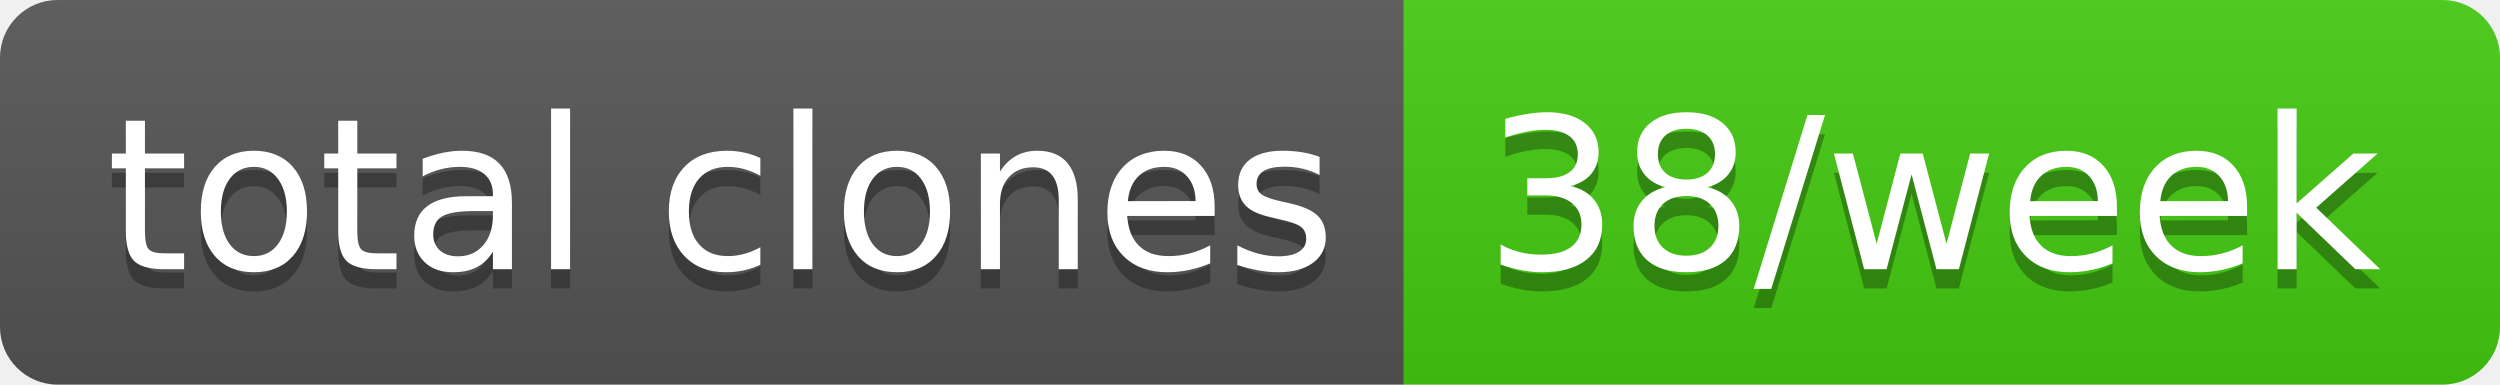
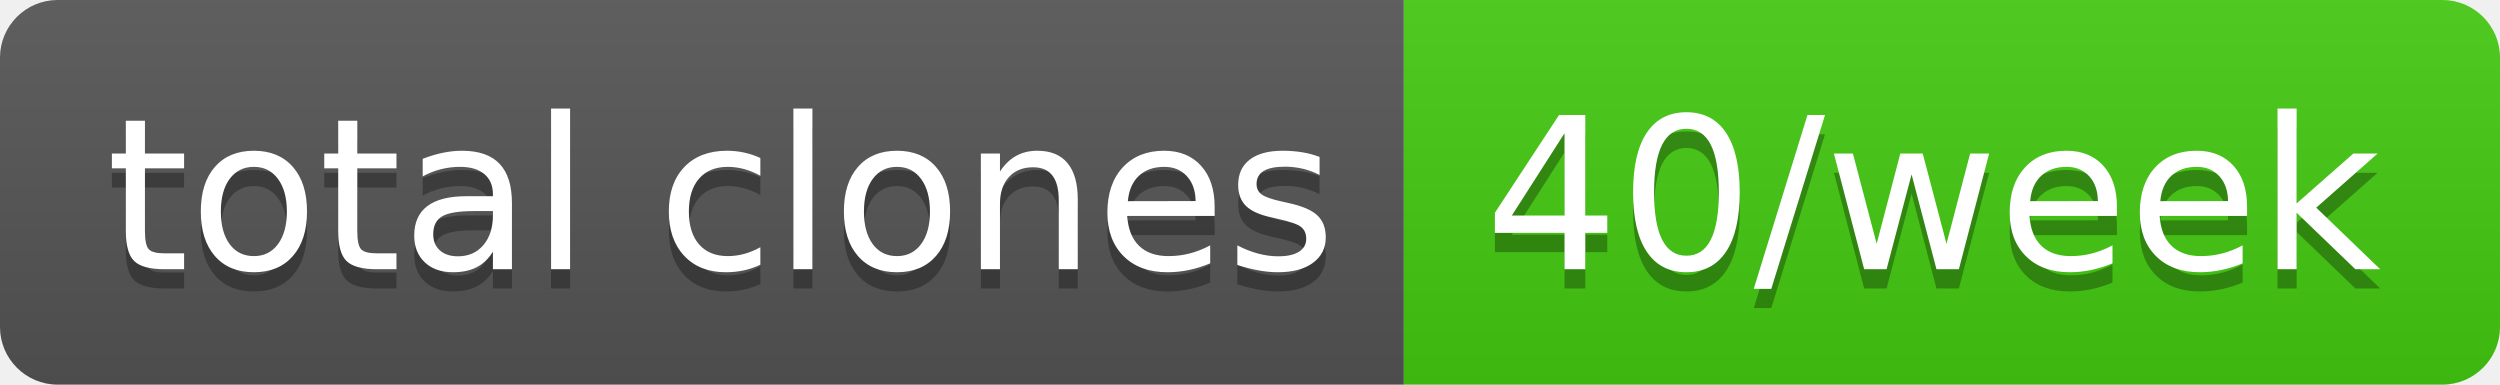
- <svg xmlns="http://www.w3.org/2000/svg" width="130" height="20" role="img" aria-label="total clones: 38/week">
+ <svg xmlns="http://www.w3.org/2000/svg" width="130" height="20" role="img" aria-label="total clones: 40/week">
  <linearGradient id="s" x2="0" y2="100%">
    <stop offset="0" stop-color="#bbb" stop-opacity=".1" />
    <stop offset="1" stop-opacity=".1" />
  </linearGradient>
  <clipPath id="r">
    <rect width="130" height="20" rx="3" fill="#fff" />
  </clipPath>
  <g clip-path="url(#r)">
    <rect width="73" height="20" fill="#555" />
    <rect x="73" width="57" height="20" fill="#4c1" />
    <rect width="130" height="20" fill="url(#s)" />
  </g>
  <g fill="#fff" text-anchor="middle" font-family="Verdana,Geneva,DejaVu Sans,sans-serif" text-rendering="geometricPrecision" font-size="110">
    <text aria-hidden="true" x="375" y="150" fill="#010101" fill-opacity=".3" transform="scale(.1)" textLength="630">total clones</text>
    <text x="375" y="140" transform="scale(.1)" fill="#fff" textLength="630">total clones</text>
-     <text aria-hidden="true" x="1005" y="150" fill="#010101" fill-opacity=".3" transform="scale(.1)" textLength="470">38/week</text>
-     <text x="1005" y="140" transform="scale(.1)" fill="#fff" textLength="470">38/week</text>
+     <text aria-hidden="true" x="1005" y="150" fill="#010101" fill-opacity=".3" transform="scale(.1)" textLength="470">40/week</text>
+     <text x="1005" y="140" transform="scale(.1)" fill="#fff" textLength="470">40/week</text>
  </g>
</svg>
